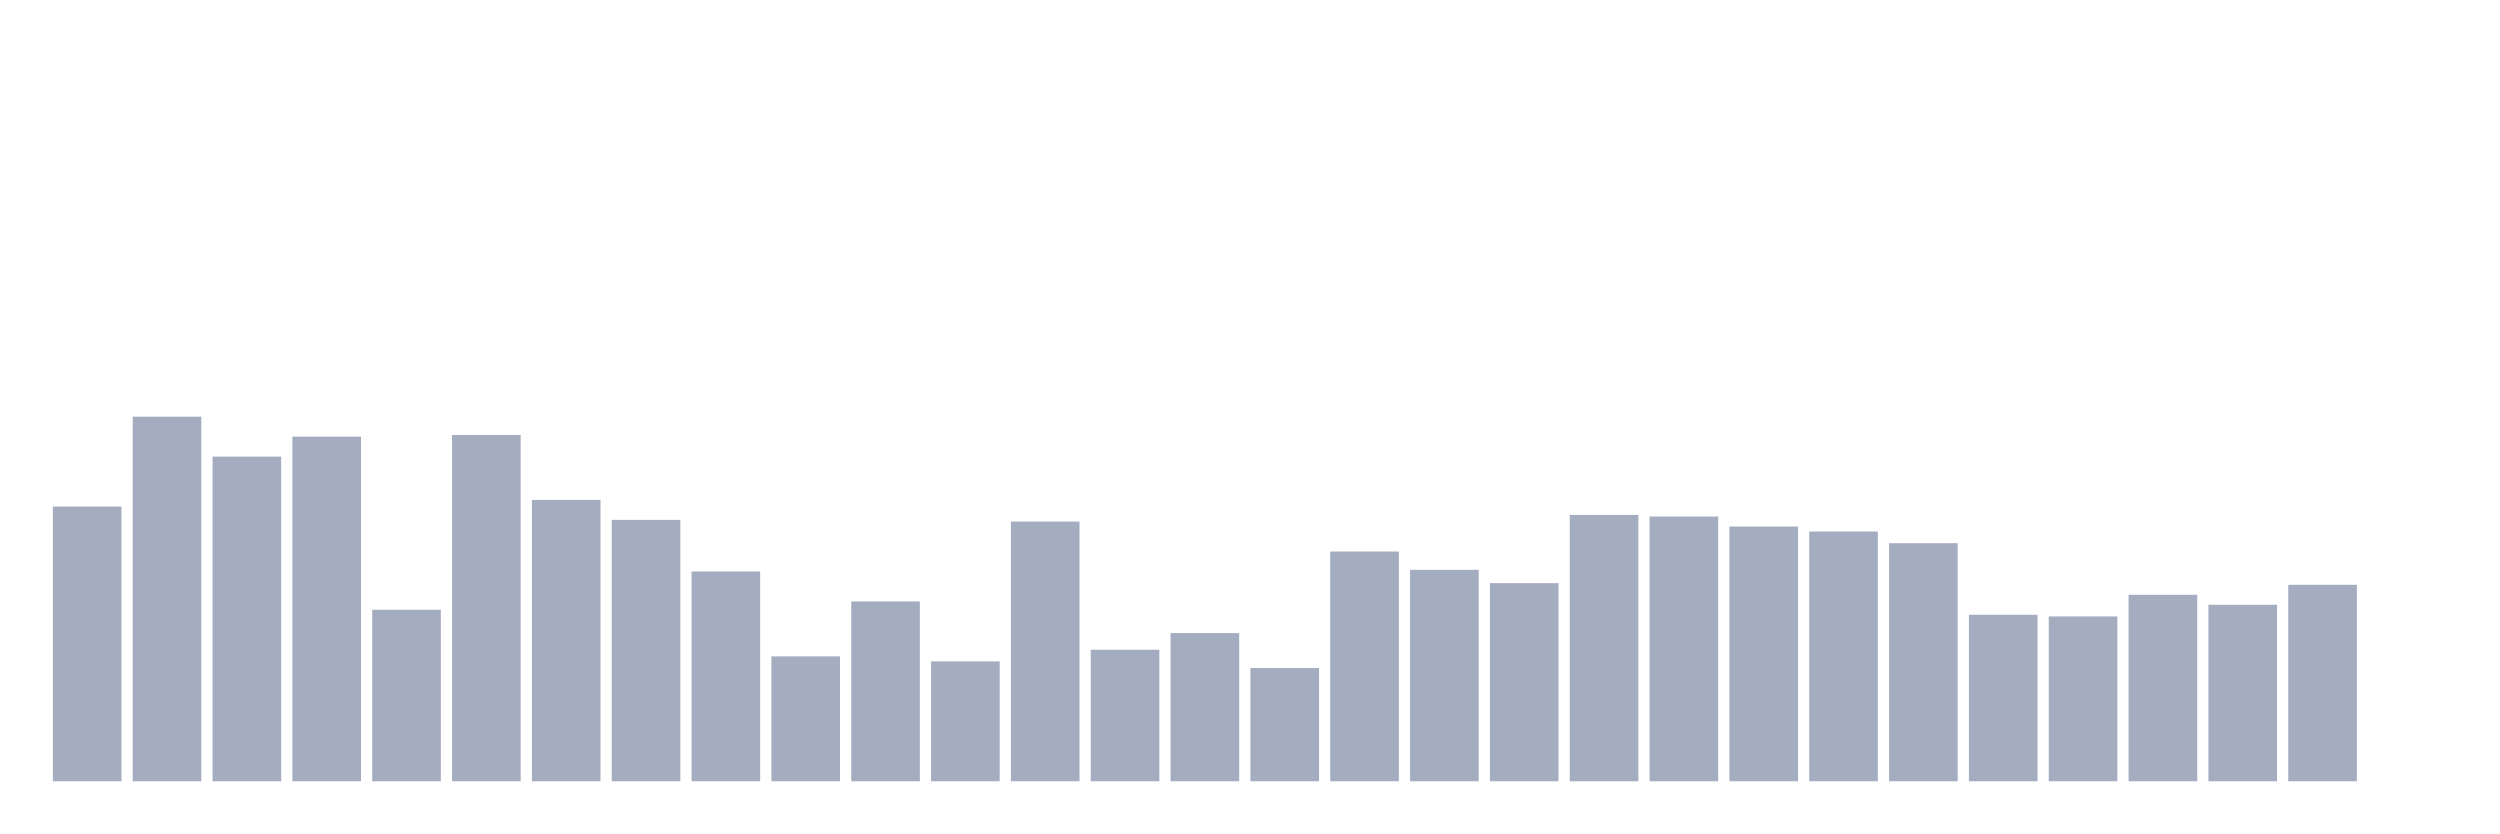
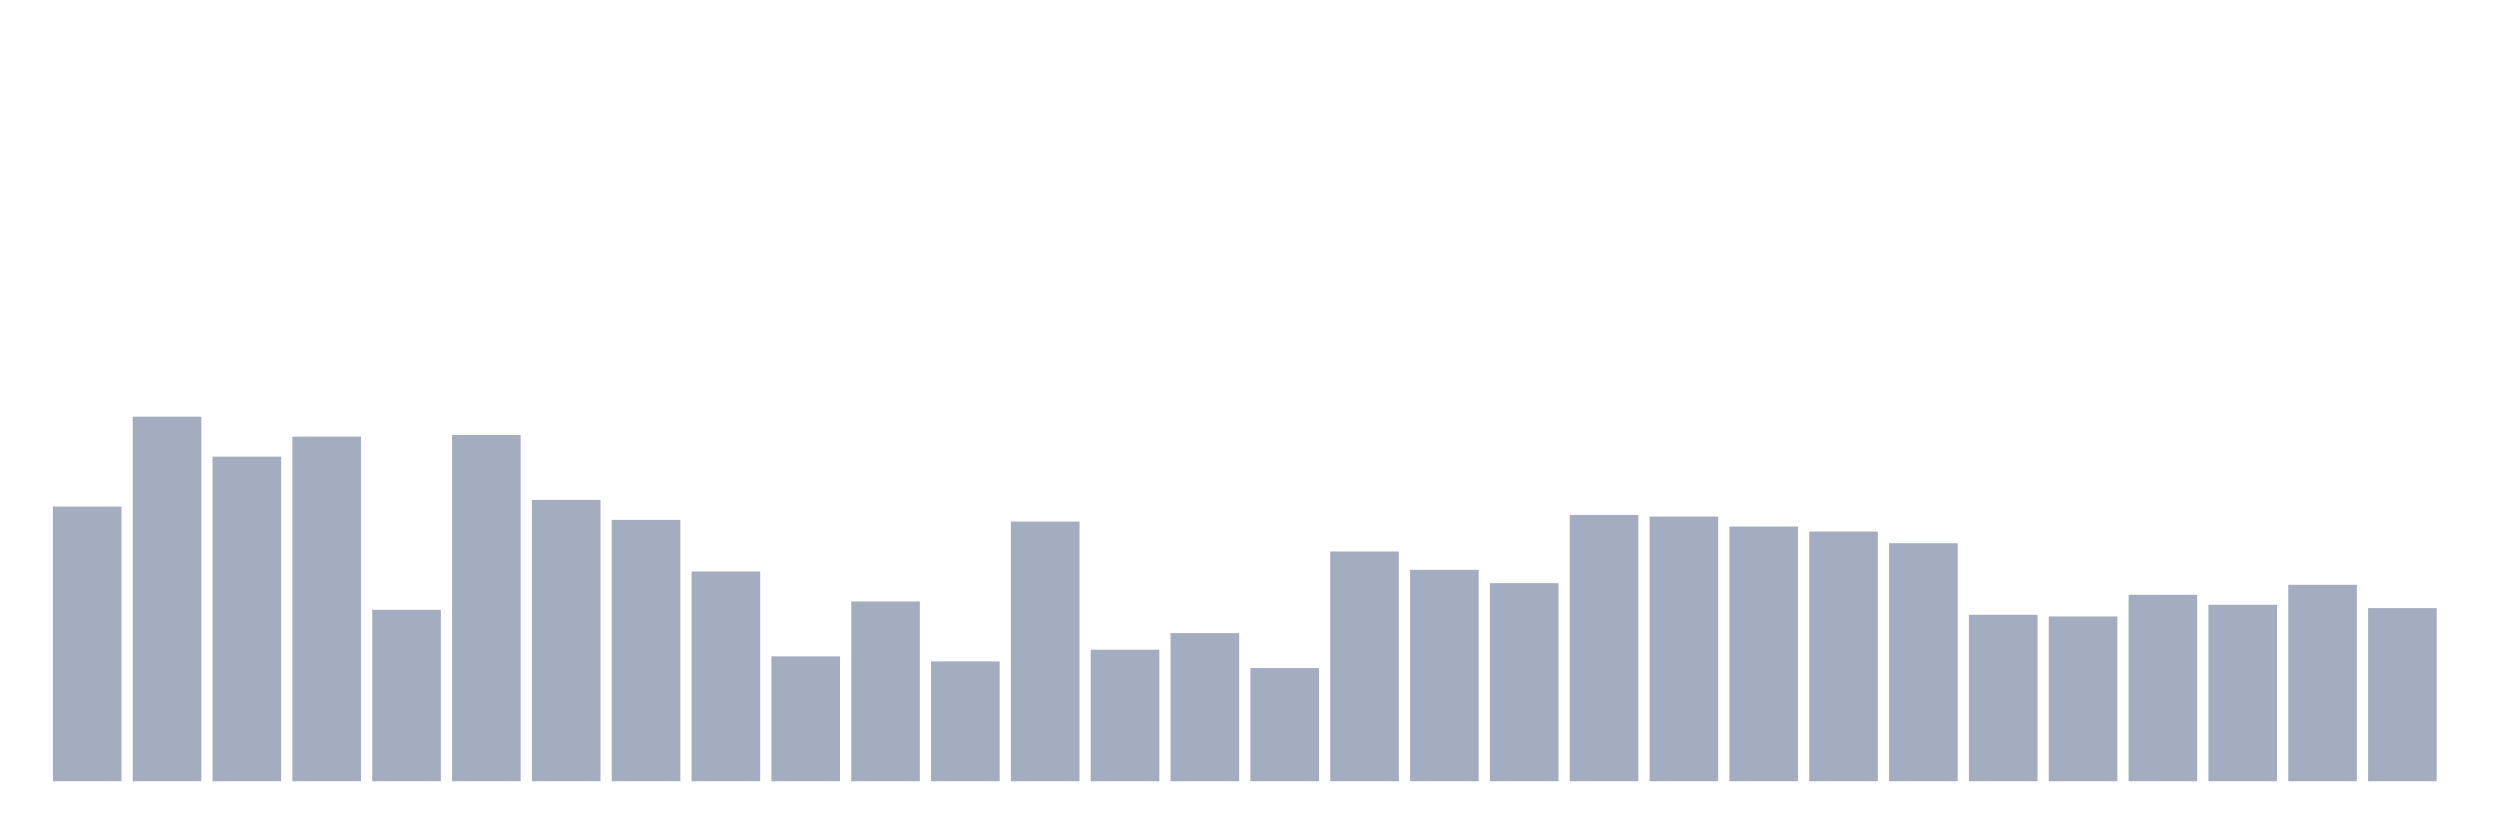
<svg xmlns="http://www.w3.org/2000/svg" viewBox="0 0 480 160">
  <g transform="translate(10,10)">
    <rect class="bar" x="0.153" width="13.175" y="87.26" height="52.74" fill="rgb(164,173,192)" />
    <rect class="bar" x="15.482" width="13.175" y="70" height="70" fill="rgb(164,173,192)" />
    <rect class="bar" x="30.81" width="13.175" y="77.671" height="62.329" fill="rgb(164,173,192)" />
    <rect class="bar" x="46.138" width="13.175" y="73.836" height="66.164" fill="rgb(164,173,192)" />
    <rect class="bar" x="61.466" width="13.175" y="107.078" height="32.922" fill="rgb(164,173,192)" />
    <rect class="bar" x="76.794" width="13.175" y="73.516" height="66.484" fill="rgb(164,173,192)" />
    <rect class="bar" x="92.123" width="13.175" y="85.982" height="54.018" fill="rgb(164,173,192)" />
    <rect class="bar" x="107.451" width="13.175" y="89.817" height="50.183" fill="rgb(164,173,192)" />
    <rect class="bar" x="122.779" width="13.175" y="99.726" height="40.274" fill="rgb(164,173,192)" />
    <rect class="bar" x="138.107" width="13.175" y="116.027" height="23.973" fill="rgb(164,173,192)" />
    <rect class="bar" x="153.436" width="13.175" y="105.479" height="34.521" fill="rgb(164,173,192)" />
    <rect class="bar" x="168.764" width="13.175" y="116.986" height="23.014" fill="rgb(164,173,192)" />
    <rect class="bar" x="184.092" width="13.175" y="90.137" height="49.863" fill="rgb(164,173,192)" />
    <rect class="bar" x="199.42" width="13.175" y="114.749" height="25.251" fill="rgb(164,173,192)" />
    <rect class="bar" x="214.748" width="13.175" y="111.553" height="28.447" fill="rgb(164,173,192)" />
    <rect class="bar" x="230.077" width="13.175" y="118.265" height="21.735" fill="rgb(164,173,192)" />
    <rect class="bar" x="245.405" width="13.175" y="95.89" height="44.11" fill="rgb(164,173,192)" />
    <rect class="bar" x="260.733" width="13.175" y="99.406" height="40.594" fill="rgb(164,173,192)" />
    <rect class="bar" x="276.061" width="13.175" y="101.963" height="38.037" fill="rgb(164,173,192)" />
    <rect class="bar" x="291.39" width="13.175" y="88.858" height="51.142" fill="rgb(164,173,192)" />
    <rect class="bar" x="306.718" width="13.175" y="89.178" height="50.822" fill="rgb(164,173,192)" />
    <rect class="bar" x="322.046" width="13.175" y="91.096" height="48.904" fill="rgb(164,173,192)" />
    <rect class="bar" x="337.374" width="13.175" y="92.055" height="47.945" fill="rgb(164,173,192)" />
    <rect class="bar" x="352.702" width="13.175" y="94.292" height="45.708" fill="rgb(164,173,192)" />
    <rect class="bar" x="368.031" width="13.175" y="108.037" height="31.963" fill="rgb(164,173,192)" />
    <rect class="bar" x="383.359" width="13.175" y="108.356" height="31.644" fill="rgb(164,173,192)" />
    <rect class="bar" x="398.687" width="13.175" y="104.201" height="35.799" fill="rgb(164,173,192)" />
    <rect class="bar" x="414.015" width="13.175" y="106.119" height="33.881" fill="rgb(164,173,192)" />
    <rect class="bar" x="429.344" width="13.175" y="102.283" height="37.717" fill="rgb(164,173,192)" />
-     <rect class="bar" x="444.672" width="13.175" y="140" height="0" fill="rgb(164,173,192)" />
+     <rect class="bar" x="444.672" width="13.175" y="106.758" height="33.242" fill="rgb(164,173,192)" />
  </g>
</svg>
